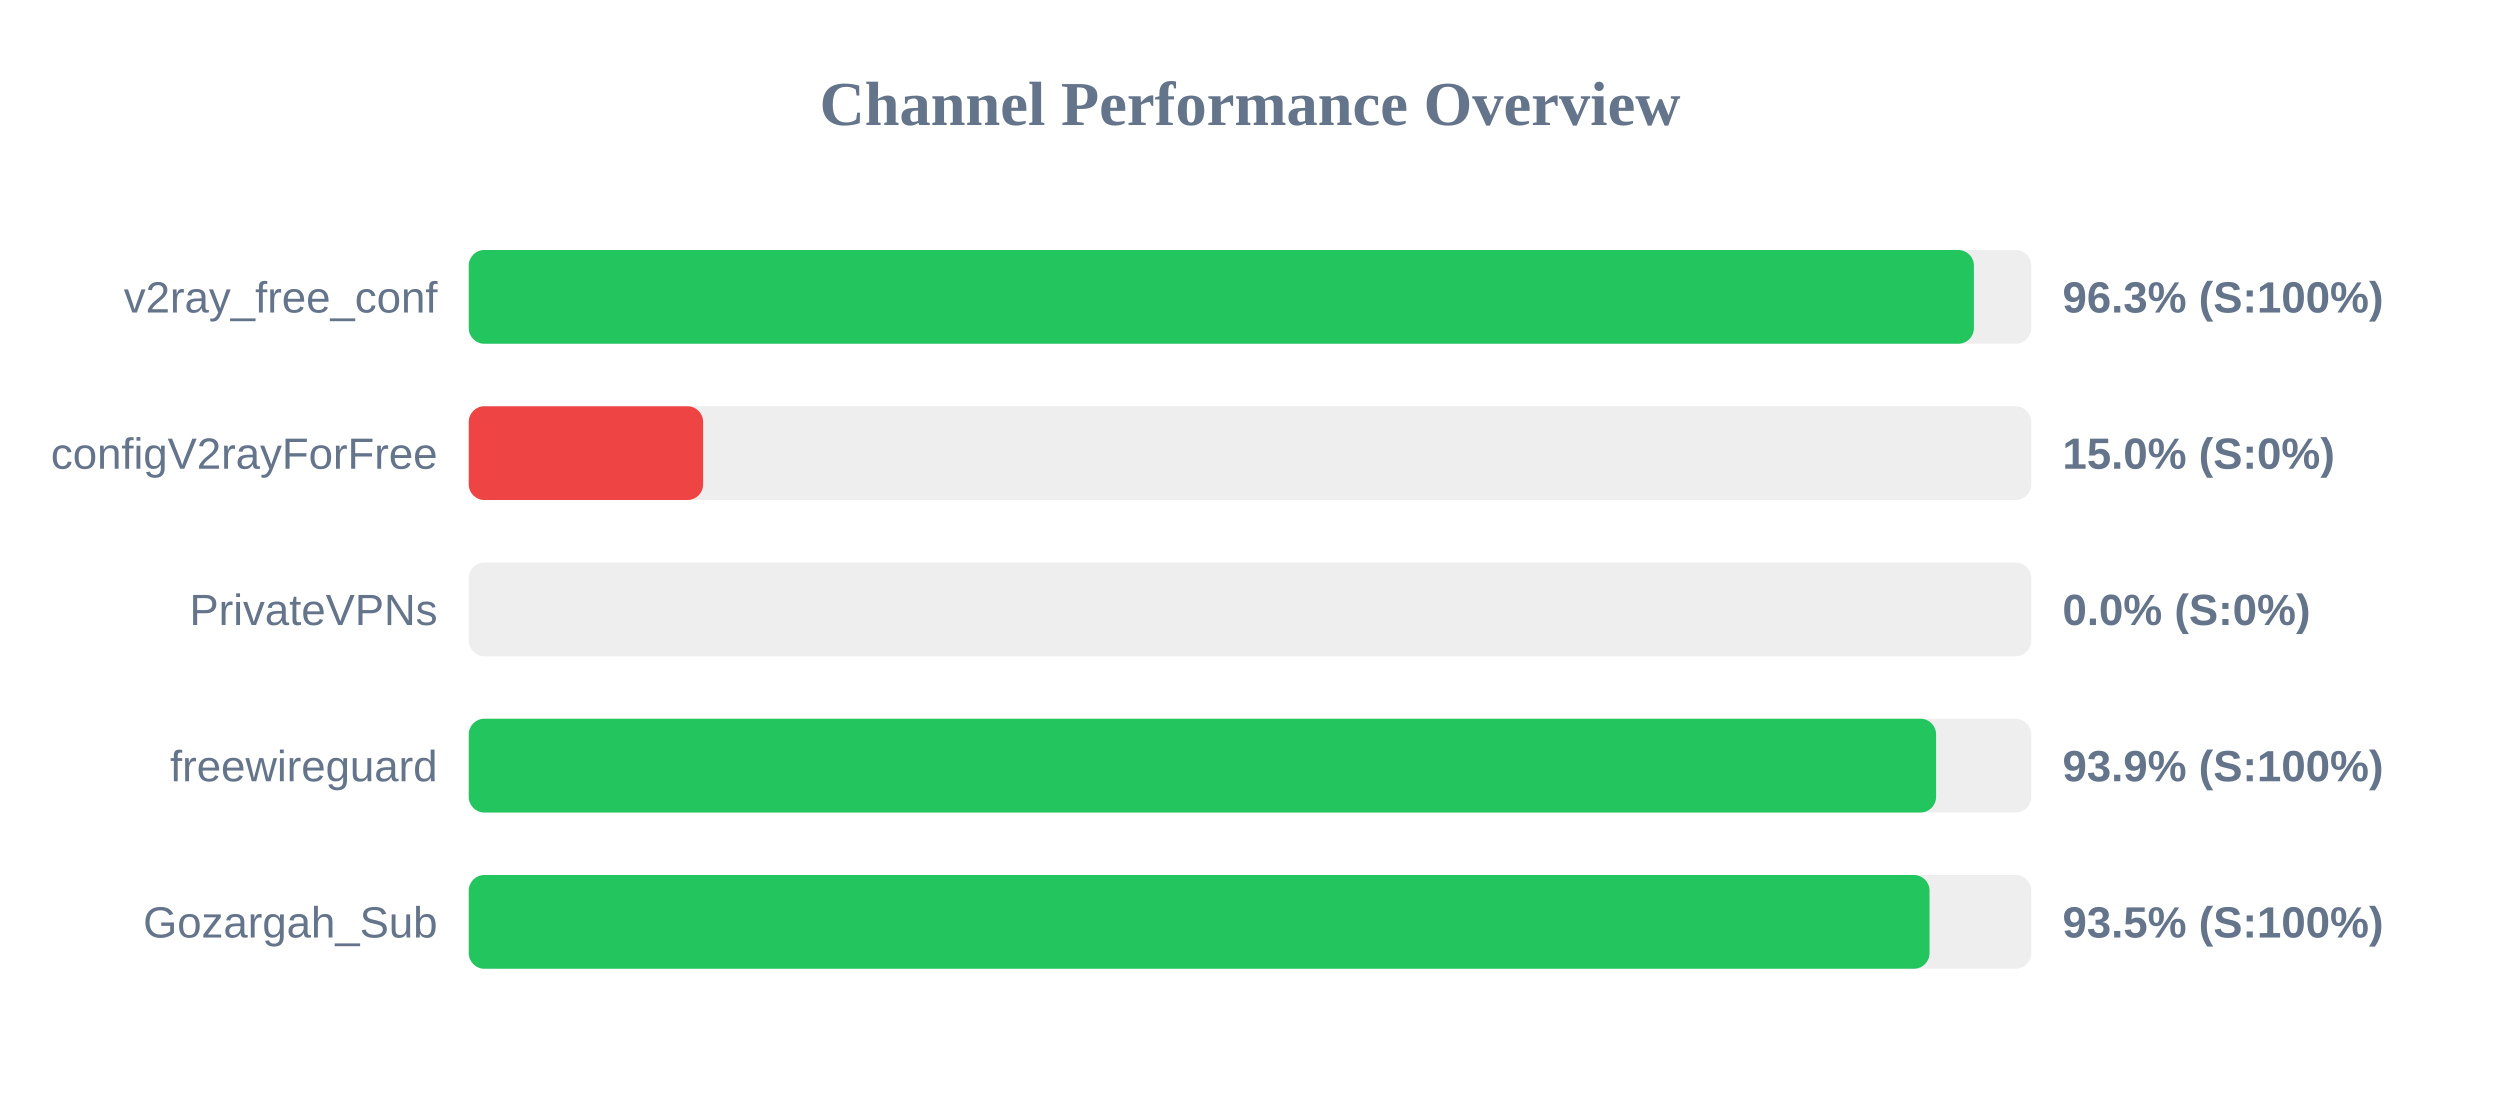
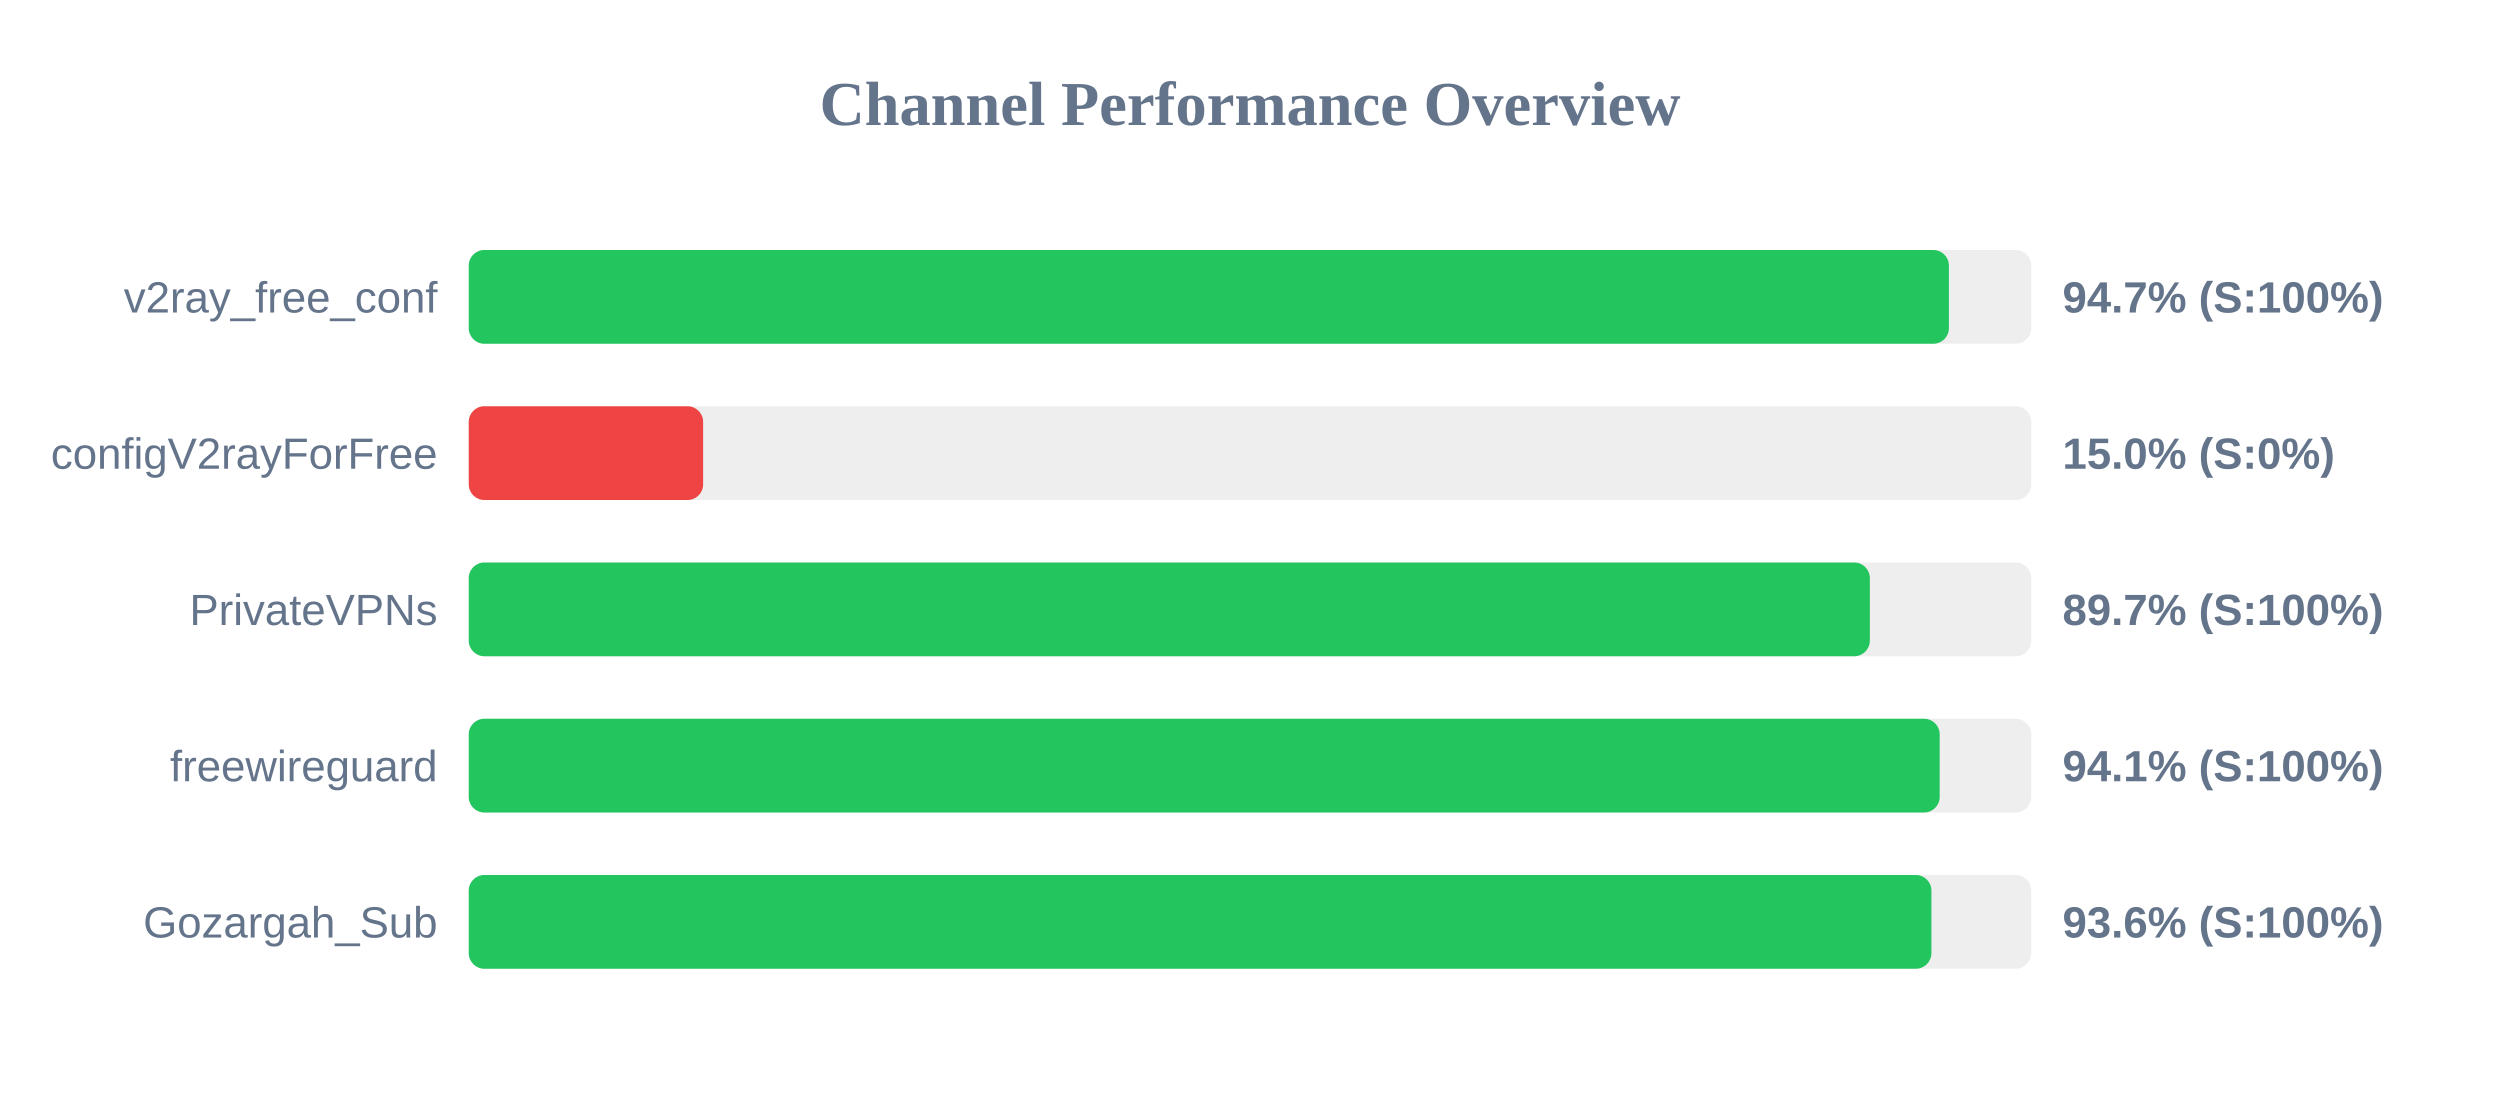
<svg xmlns="http://www.w3.org/2000/svg" width="800" height="350" version="1.1">
  <style>
        .row { font: 14px Arial; fill: #64748b; }
        .score { font: bold 14px Arial; fill: #64748b; }
    </style>
  <text x="400" y="40" text-anchor="middle" font-size="20px" font-weight="bold" fill="#64748b">Channel Performance Overview</text>
  <rect x="150" y="80" width="500" height="30" fill="#eee" rx="5" />
-   <rect x="150" y="80" width="481.65" height="30" fill="#22c55e" rx="5" />
+   <rect x="150" y="80" width="473.65" height="30" fill="#22c55e" rx="5" />
  <text x="140" y="100" text-anchor="end" class="row">v2ray_free_conf</text>
-   <text x="660" y="100" text-anchor="start" class="score">96.3% (S:100%)</text>
+   <text x="660" y="100" text-anchor="start" class="score">94.7% (S:100%)</text>
  <rect x="150" y="130" width="500" height="30" fill="#eee" rx="5" />
  <rect x="150" y="130" width="75.0" height="30" fill="#ef4444" rx="5" />
  <text x="140" y="150" text-anchor="end" class="row">configV2rayForFree</text>
  <text x="660" y="150" text-anchor="start" class="score">15.0% (S:0%)</text>
  <rect x="150" y="180" width="500" height="30" fill="#eee" rx="5" />
-   <rect x="150" y="180" width="0.0" height="30" fill="#ef4444" rx="5" />
+   <rect x="150" y="180" width="448.35" height="30" fill="#22c55e" rx="5" />
  <text x="140" y="200" text-anchor="end" class="row">PrivateVPNs</text>
-   <text x="660" y="200" text-anchor="start" class="score">0.0% (S:0%)</text>
+   <text x="660" y="200" text-anchor="start" class="score">89.7% (S:100%)</text>
  <rect x="150" y="230" width="500" height="30" fill="#eee" rx="5" />
-   <rect x="150" y="230" width="469.55" height="30" fill="#22c55e" rx="5" />
+   <rect x="150" y="230" width="470.7" height="30" fill="#22c55e" rx="5" />
  <text x="140" y="250" text-anchor="end" class="row">freewireguard</text>
-   <text x="660" y="250" text-anchor="start" class="score">93.9% (S:100%)</text>
+   <text x="660" y="250" text-anchor="start" class="score">94.1% (S:100%)</text>
  <rect x="150" y="280" width="500" height="30" fill="#eee" rx="5" />
-   <rect x="150" y="280" width="467.45" height="30" fill="#22c55e" rx="5" />
+   <rect x="150" y="280" width="468.05" height="30" fill="#22c55e" rx="5" />
  <text x="140" y="300" text-anchor="end" class="row">Gozargah_Sub</text>
-   <text x="660" y="300" text-anchor="start" class="score">93.5% (S:100%)</text>
+   <text x="660" y="300" text-anchor="start" class="score">93.6% (S:100%)</text>
</svg>
